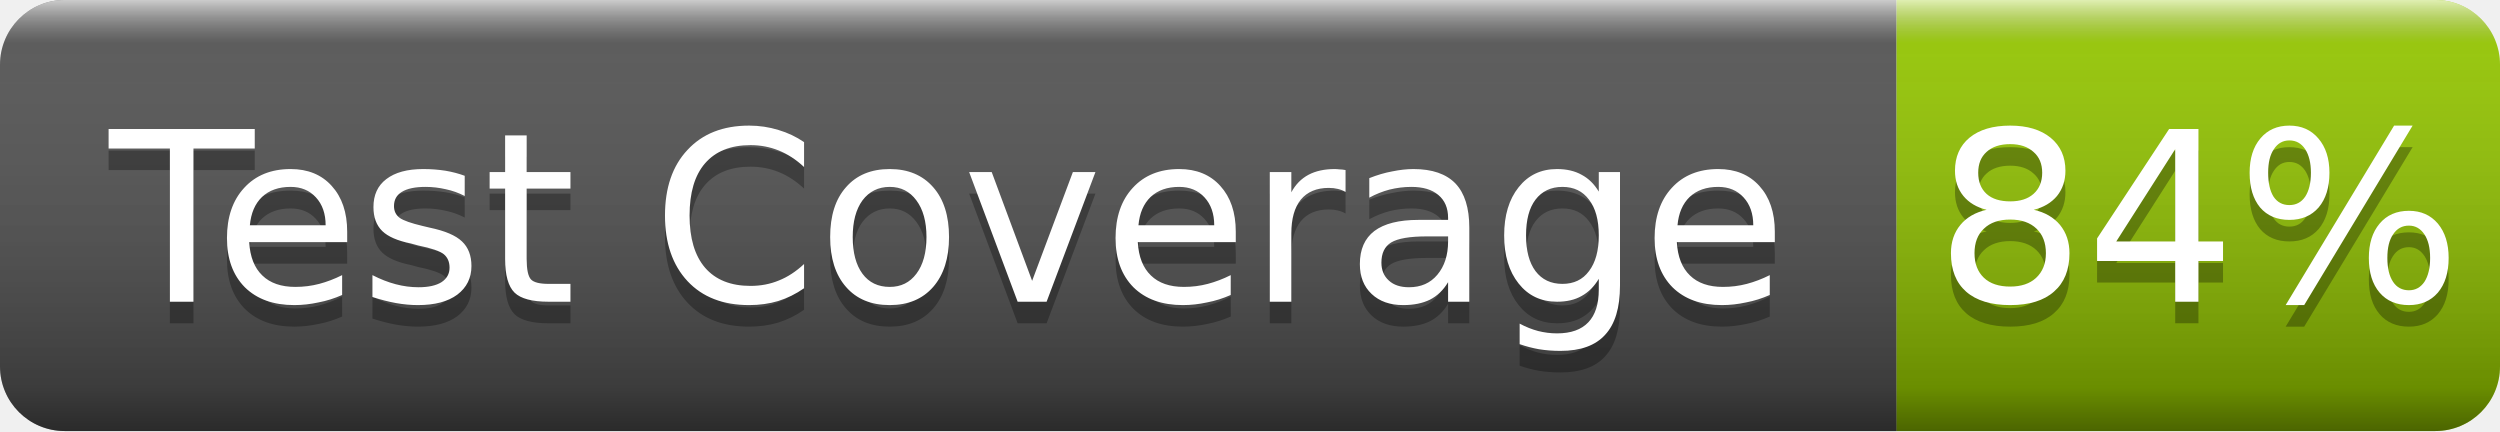
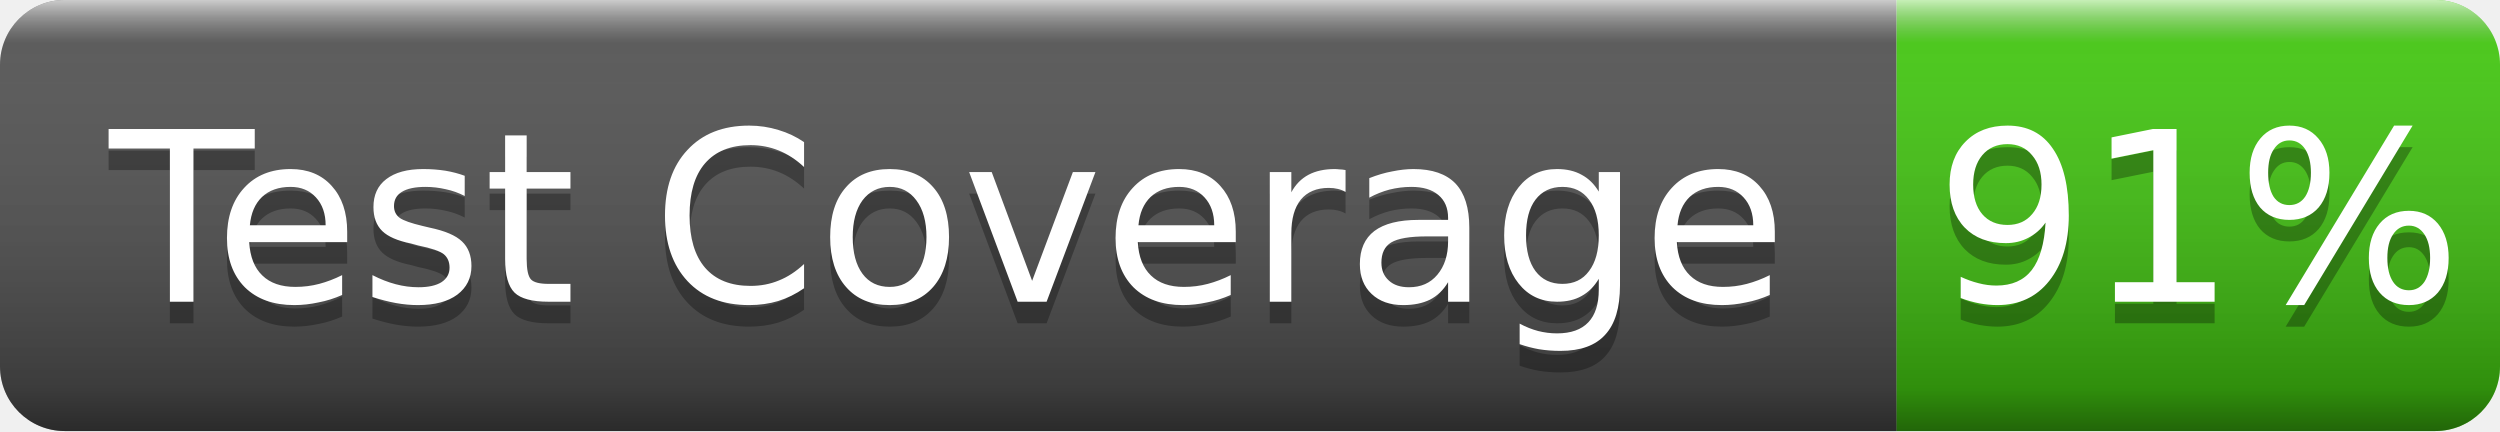
- <svg xmlns="http://www.w3.org/2000/svg" width="116" height="20" role="img" aria-label="Test Coverage: 84%">
+ <svg xmlns="http://www.w3.org/2000/svg" width="116" height="20" role="img" aria-label="Test Coverage: 91%">
  <linearGradient id="g" x2="0" y2="100%">
    <stop offset="0" stop-color="#fff" stop-opacity=".7" />
    <stop offset=".1" stop-color="#aaa" stop-opacity=".1" />
    <stop offset=".9" stop-opacity=".3" />
    <stop offset="1" stop-opacity=".5" />
  </linearGradient>
  <clipPath id="r">
    <rect width="116" height="20" rx="3" fill="#fff" />
  </clipPath>
  <g clip-path="url(#r)">
    <rect width="88" height="20" fill="#555" />
-     <rect x="88" width="28" height="20" fill="#97ca00" />
+     <rect x="88" width="28" height="20" fill="#4c1" />
    <rect width="116" height="20" fill="url(#g)" />
  </g>
  <g fill="#fff" text-anchor="middle" font-family="Verdana,Geneva,DejaVu Sans,sans-serif" font-size="11">
    <text x="44.0" y="15" fill="#010101" fill-opacity=".3">Test Coverage</text>
    <text x="44.0" y="14">Test Coverage</text>
-     <text x="102.0" y="15" fill="#010101" fill-opacity=".3">84%</text>
-     <text x="102.0" y="14">84%</text>
+     <text x="102.0" y="15" fill="#010101" fill-opacity=".3">91%</text>
+     <text x="102.0" y="14">91%</text>
  </g>
</svg>
